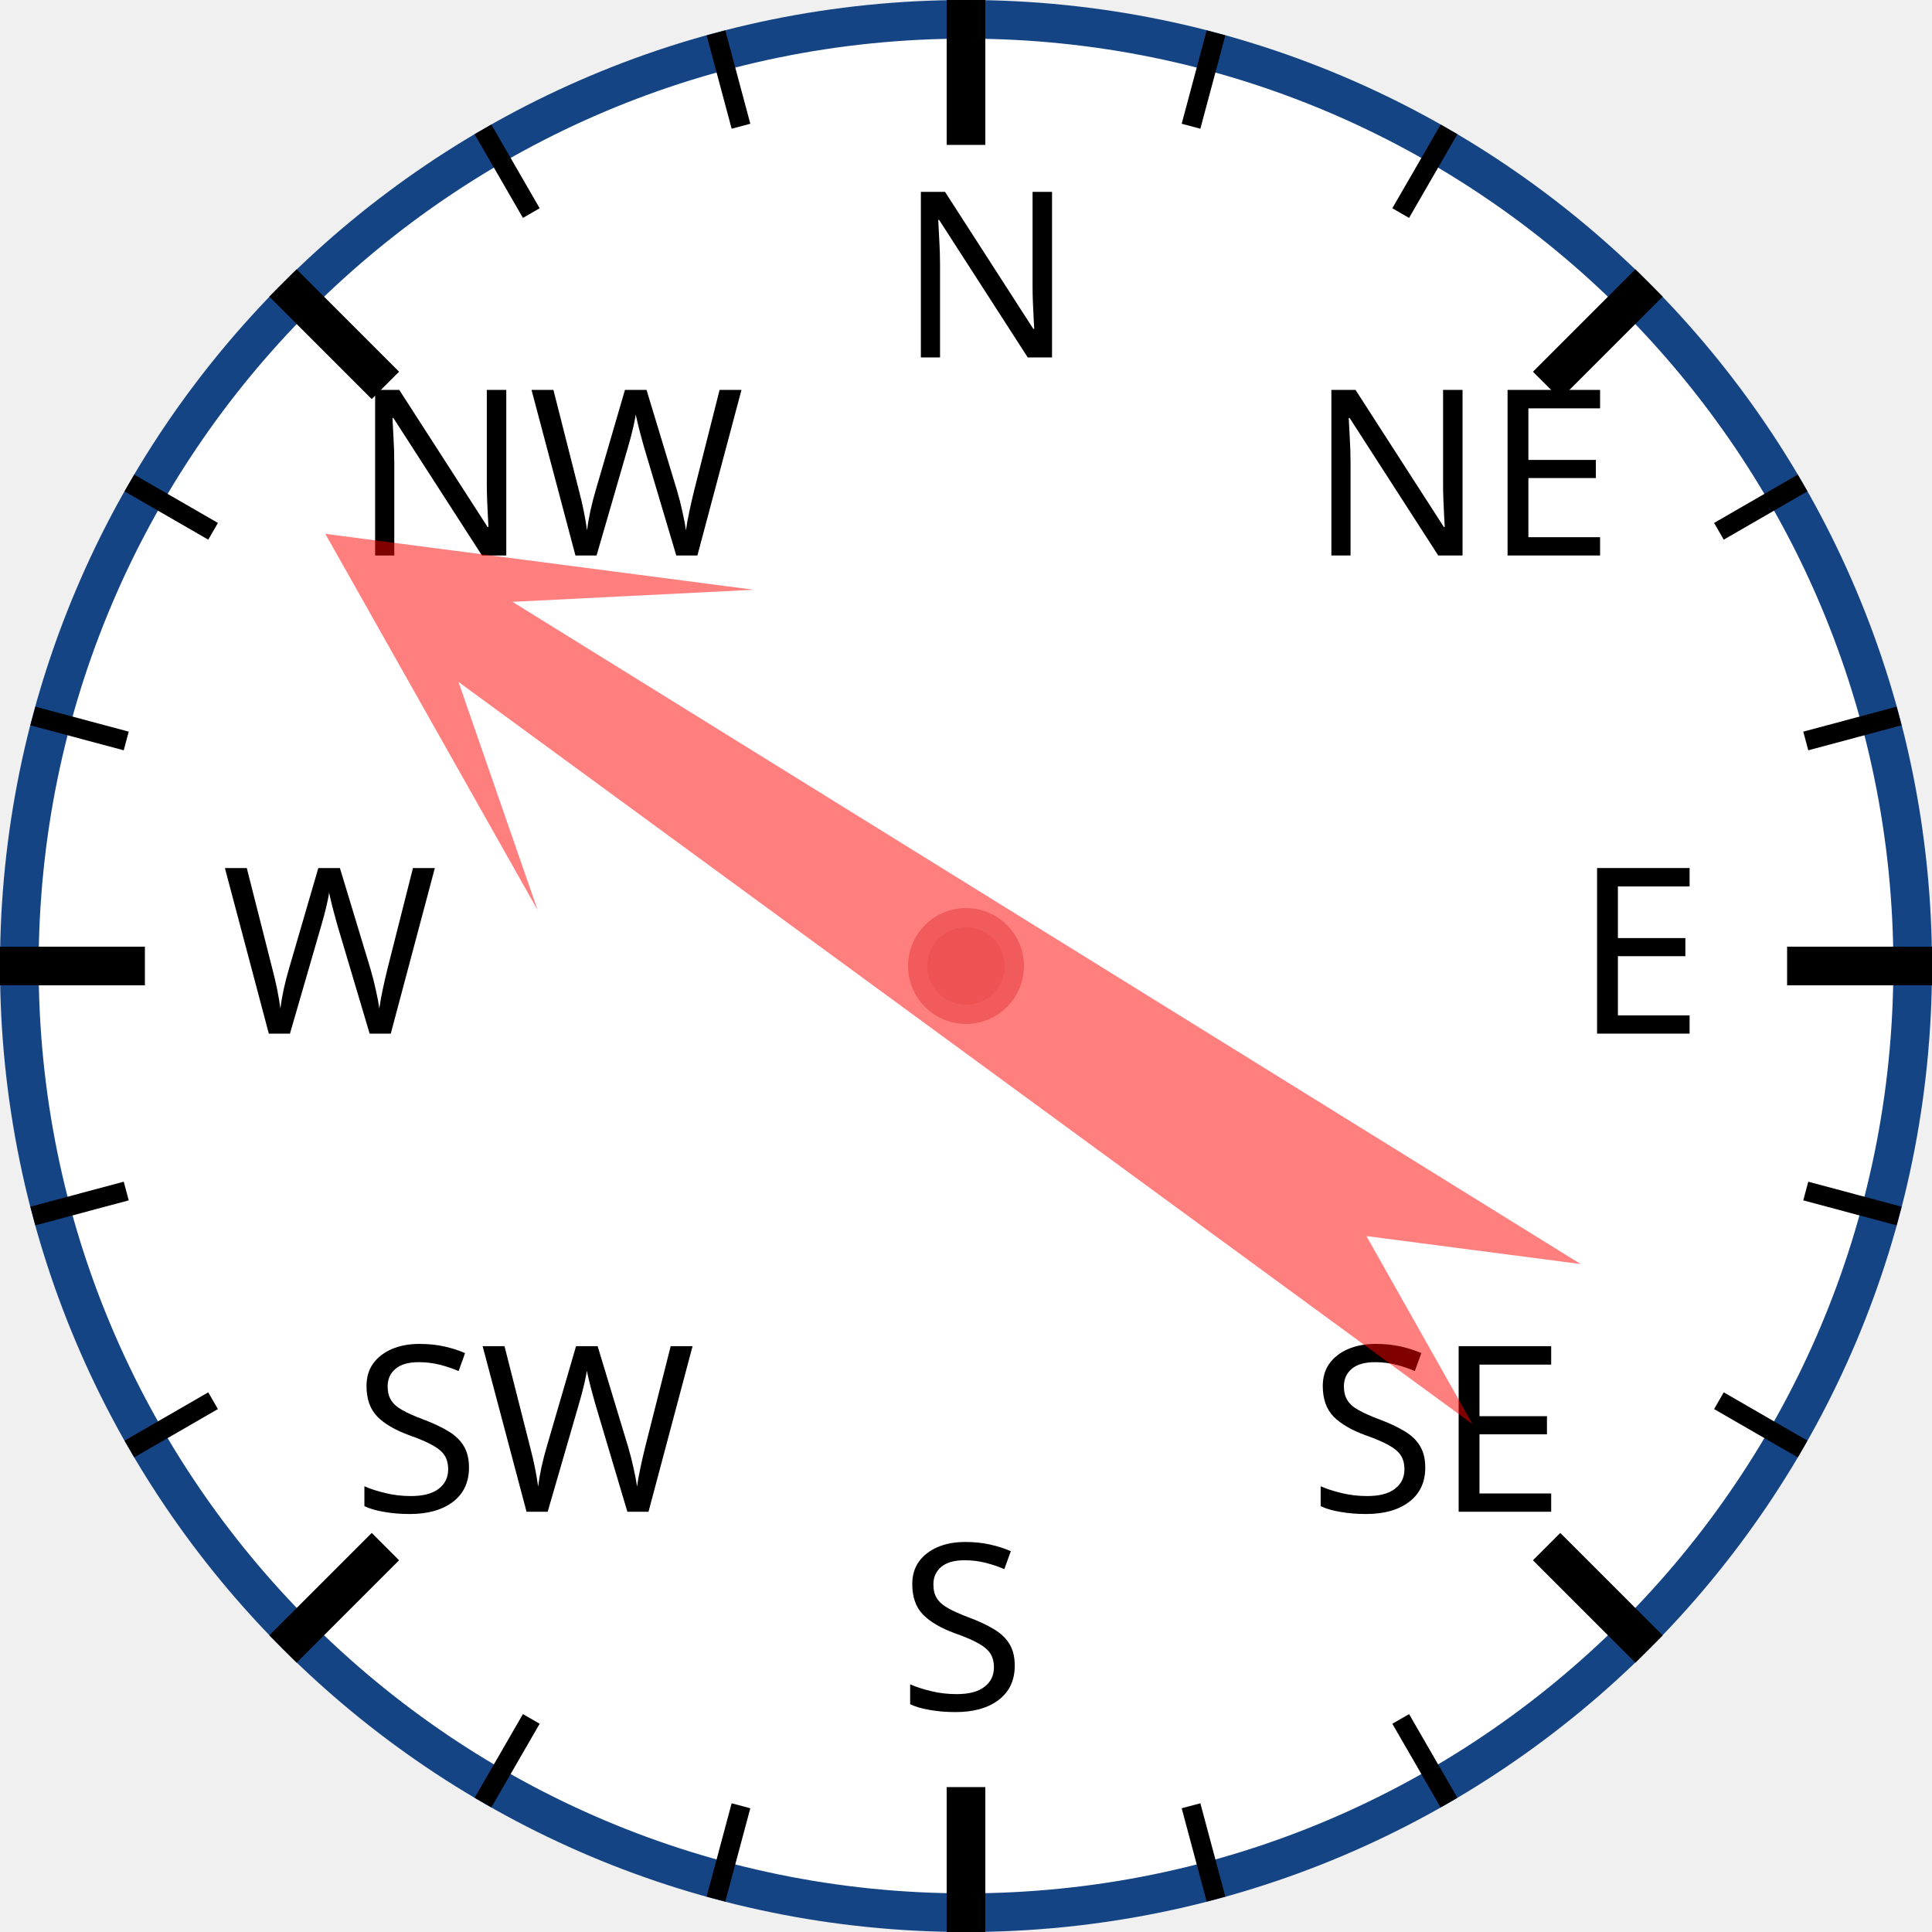
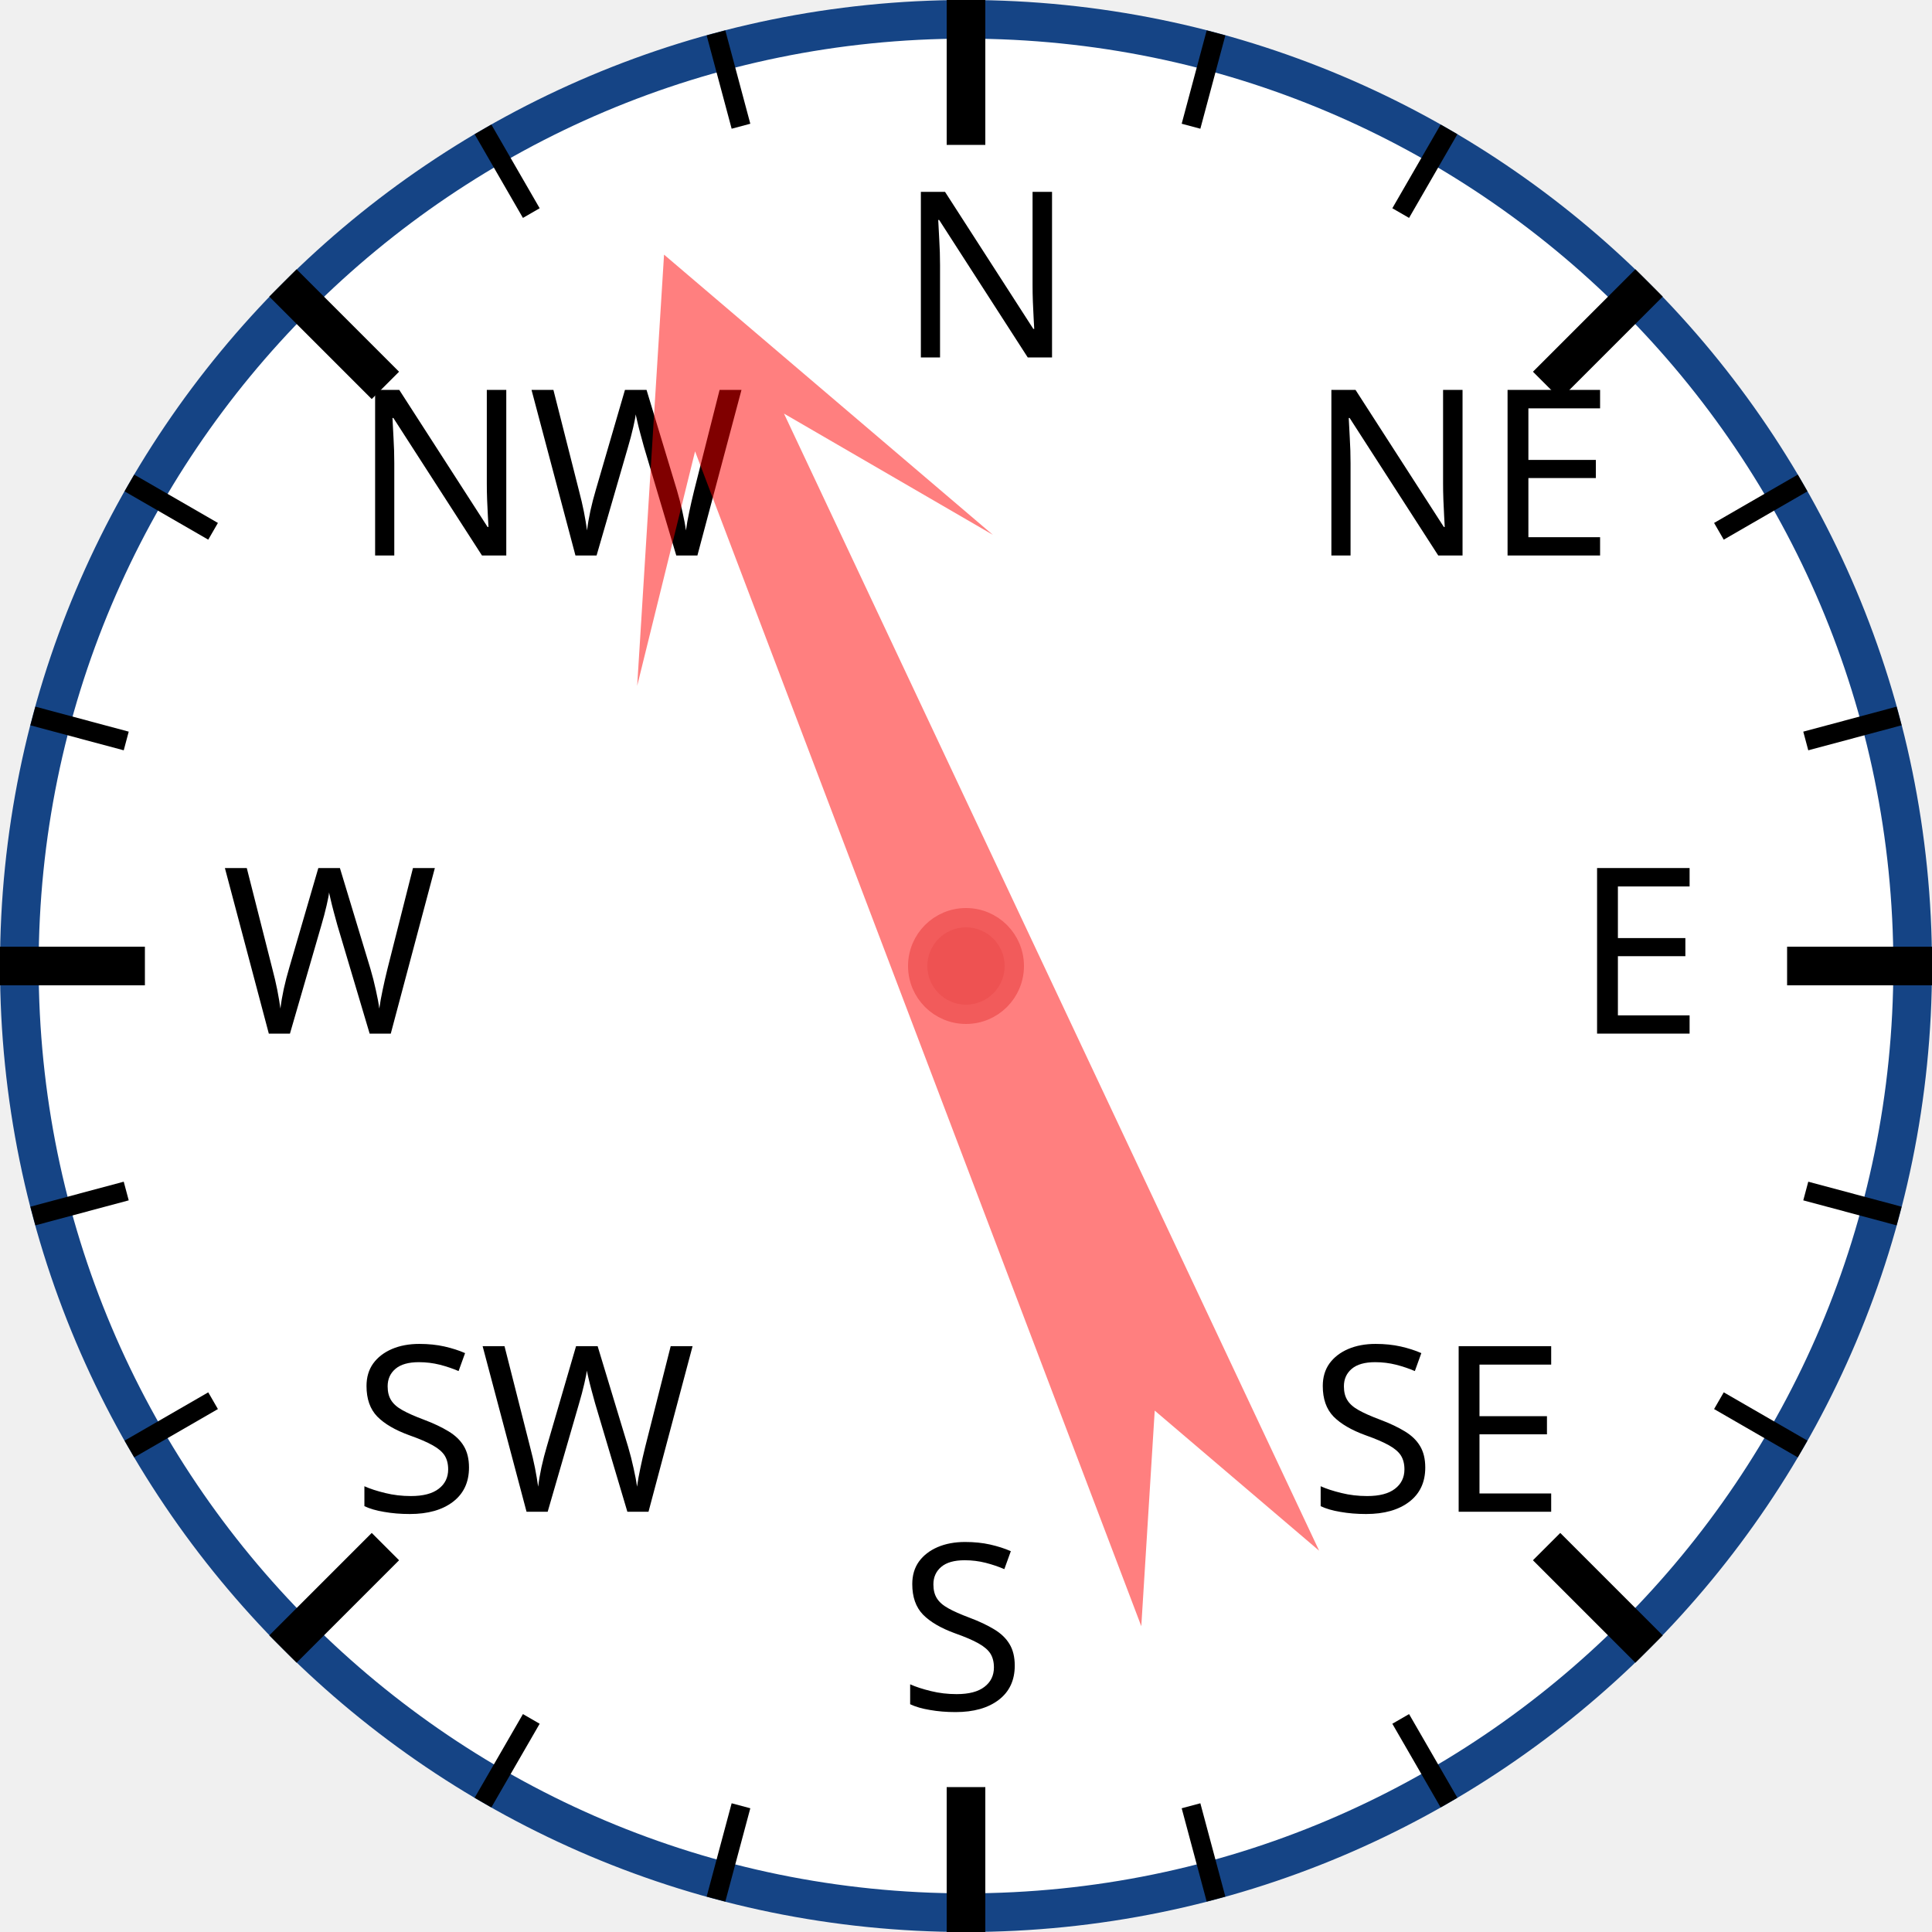
<svg xmlns="http://www.w3.org/2000/svg" width="120px" height="120px" viewBox="0 0 200 200">
  <circle cx="100" cy="100" r="98" style="fill: white; stroke: #154485; stroke-width: 4;" />
  <text x="93.0" y="37.0" style="font-family: sans-serif; font-size: 18pt;">N</text>
  <line x1="100.0" y1="0.0" x2="100.0" y2="15.0" style="stroke: black; stroke-width: 4;" />
  <line x1="74.118" y1="3.407" x2="76.706" y2="13.067" style="stroke: black; stroke-width: 2;" />
  <line x1="50" y1="13.397" x2="55" y2="22.058" style="stroke: black; stroke-width: 2;" />
  <text x="36.503" y="57.503" style="font-family: sans-serif; font-size: 18pt;">NW</text>
  <line x1="29.289" y1="29.289" x2="39.896" y2="39.896" style="stroke: black; stroke-width: 4;" />
  <line x1="13.397" y1="50" x2="22.058" y2="55" style="stroke: black; stroke-width: 2;" />
  <line x1="3.407" y1="74.118" x2="13.067" y2="76.706" style="stroke: black; stroke-width: 2;" />
  <text x="23.0" y="107.0" style="font-family: sans-serif; font-size: 18pt;">W</text>
  <line x1="0.0" y1="100.0" x2="15.0" y2="100.0" style="stroke: black; stroke-width: 4;" />
  <line x1="3.407" y1="125.882" x2="13.067" y2="123.294" style="stroke: black; stroke-width: 2;" />
  <line x1="13.397" y1="150" x2="22.058" y2="145" style="stroke: black; stroke-width: 2;" />
  <text x="36.503" y="156.497" style="font-family: sans-serif; font-size: 18pt;">SW</text>
  <line x1="29.289" y1="170.711" x2="39.896" y2="160.104" style="stroke: black; stroke-width: 4;" />
  <line x1="50" y1="186.603" x2="55" y2="177.942" style="stroke: black; stroke-width: 2;" />
  <line x1="74.118" y1="196.593" x2="76.706" y2="186.933" style="stroke: black; stroke-width: 2;" />
  <text x="93" y="177.0" style="font-family: sans-serif; font-size: 18pt;">S</text>
  <line x1="100" y1="200.0" x2="100" y2="185.0" style="stroke: black; stroke-width: 4;" />
  <line x1="125.882" y1="196.593" x2="123.294" y2="186.933" style="stroke: black; stroke-width: 2;" />
  <line x1="150.0" y1="186.603" x2="145.0" y2="177.942" style="stroke: black; stroke-width: 2;" />
  <text x="135.497" y="156.497" style="font-family: sans-serif; font-size: 18pt;">SE</text>
  <line x1="170.711" y1="170.711" x2="160.104" y2="160.104" style="stroke: black; stroke-width: 4;" />
  <line x1="186.603" y1="150" x2="177.942" y2="145" style="stroke: black; stroke-width: 2;" />
  <line x1="196.593" y1="125.882" x2="186.933" y2="123.294" style="stroke: black; stroke-width: 2;" />
  <text x="163.0" y="107" style="font-family: sans-serif; font-size: 18pt;">E</text>
  <line x1="200.0" y1="100" x2="185.0" y2="100" style="stroke: black; stroke-width: 4;" />
  <line x1="196.593" y1="74.118" x2="186.933" y2="76.706" style="stroke: black; stroke-width: 2;" />
  <line x1="186.603" y1="50" x2="177.942" y2="55" style="stroke: black; stroke-width: 2;" />
  <text x="135.497" y="57.503" style="font-family: sans-serif; font-size: 18pt;">NE</text>
  <line x1="170.711" y1="29.289" x2="160.104" y2="39.896" style="stroke: black; stroke-width: 4;" />
  <line x1="150" y1="13.397" x2="145" y2="22.058" style="stroke: black; stroke-width: 2;" />
  <line x1="125.882" y1="3.407" x2="123.294" y2="13.067" style="stroke: black; stroke-width: 2;" />
-   <polygon points="100 20 120 60 105 40 110 170 100 150 90 170 95 40 80 60" style="fill: red; fill-opacity: 0.5;" transform="rotate(304,100,100)" />
+   <polygon points="100 20 120 60 105 40 110 170 100 150 90 170 95 40 80 60" style="fill: red; fill-opacity: 0.5;" transform="rotate(337,100,100)" />
  <circle cx="100" cy="100" r="5" style="fill: #EE5252; stroke: #F25B5B; stroke-width: 2;" />
</svg>
